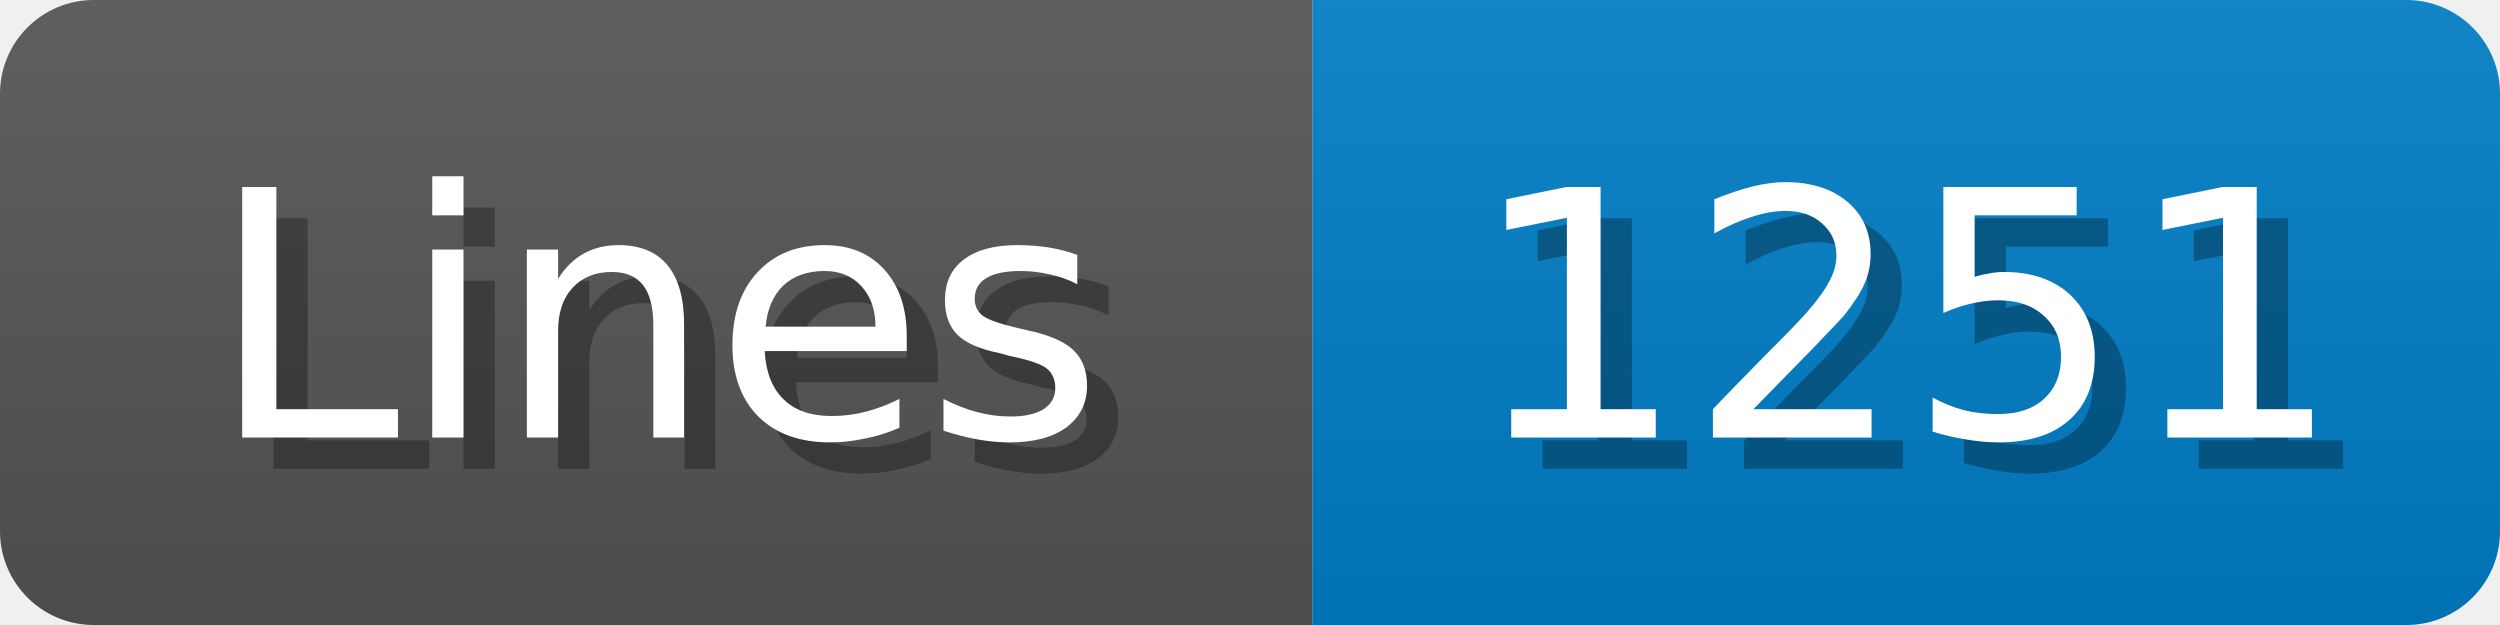
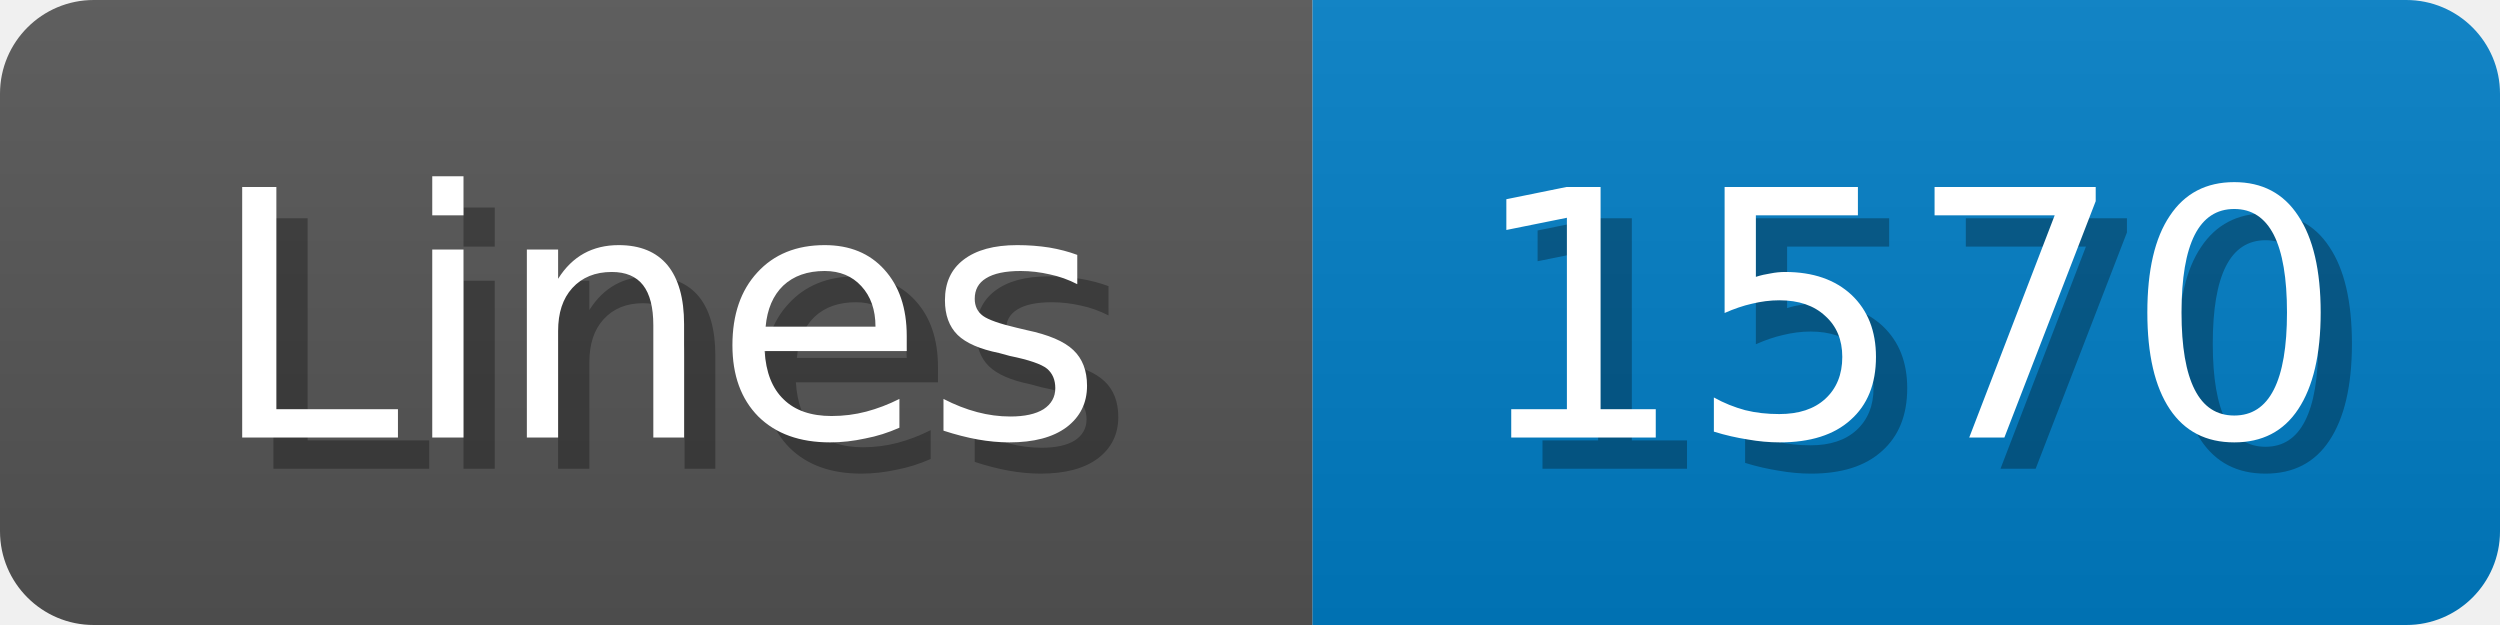
<svg xmlns="http://www.w3.org/2000/svg" width="80" height="20">
  <linearGradient id="b" x2="0" y2="100%">
    <stop offset="0" stop-color="#bbb" stop-opacity=".1" />
    <stop offset="1" stop-opacity=".1" />
  </linearGradient>
  <mask id="anybadge_1">
    <rect width="80" height="20" rx="3" fill="#fff" />
  </mask>
  <g mask="url(#anybadge_1)">
    <path fill="#555" d="M0 0h42v20H0z" />
    <path fill="#007ec6" d="M42 0h38v20H42z" />
    <path fill="url(#b)" d="M0 0h80v20H0z" />
  </g>
  <g fill="#fff" text-anchor="middle" font-family="DejaVu Sans,Verdana,Geneva,sans-serif" font-size="11">
    <text x="22.0" y="15" fill="#010101" fill-opacity=".3">Lines</text>
    <text x="21.0" y="14">Lines</text>
  </g>
  <g fill="#fff" text-anchor="middle" font-family="DejaVu Sans,Verdana,Geneva,sans-serif" font-size="11">
-     <text x="62.0" y="15" fill="#010101" fill-opacity=".3">1251</text>
-     <text x="61.0" y="14">1251</text>
+     <text x="62.0" y="15" fill="#010101" fill-opacity=".3">1570</text>
+     <text x="61.0" y="14">1570</text>
  </g>
</svg>
